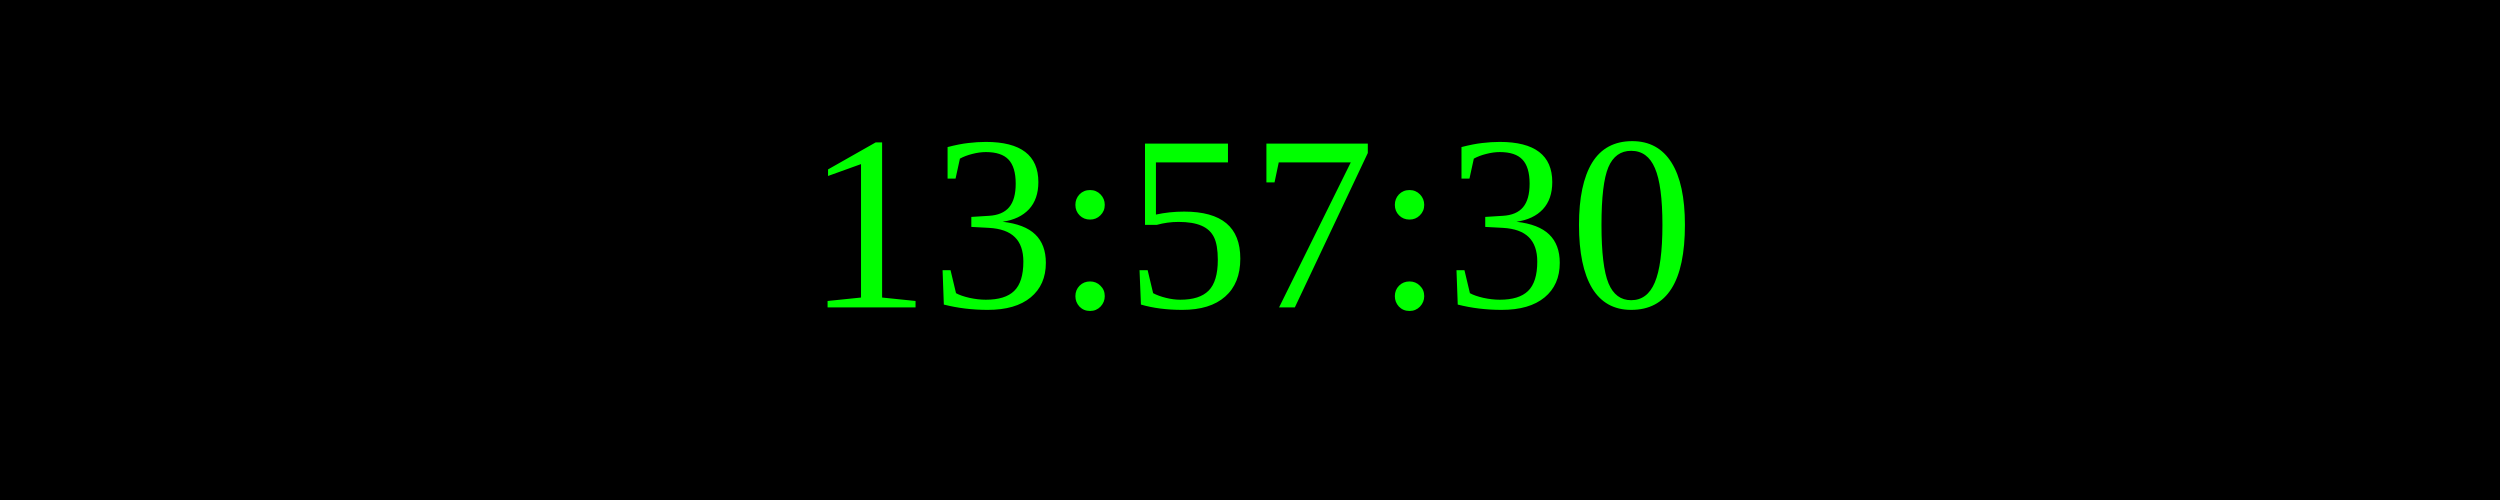
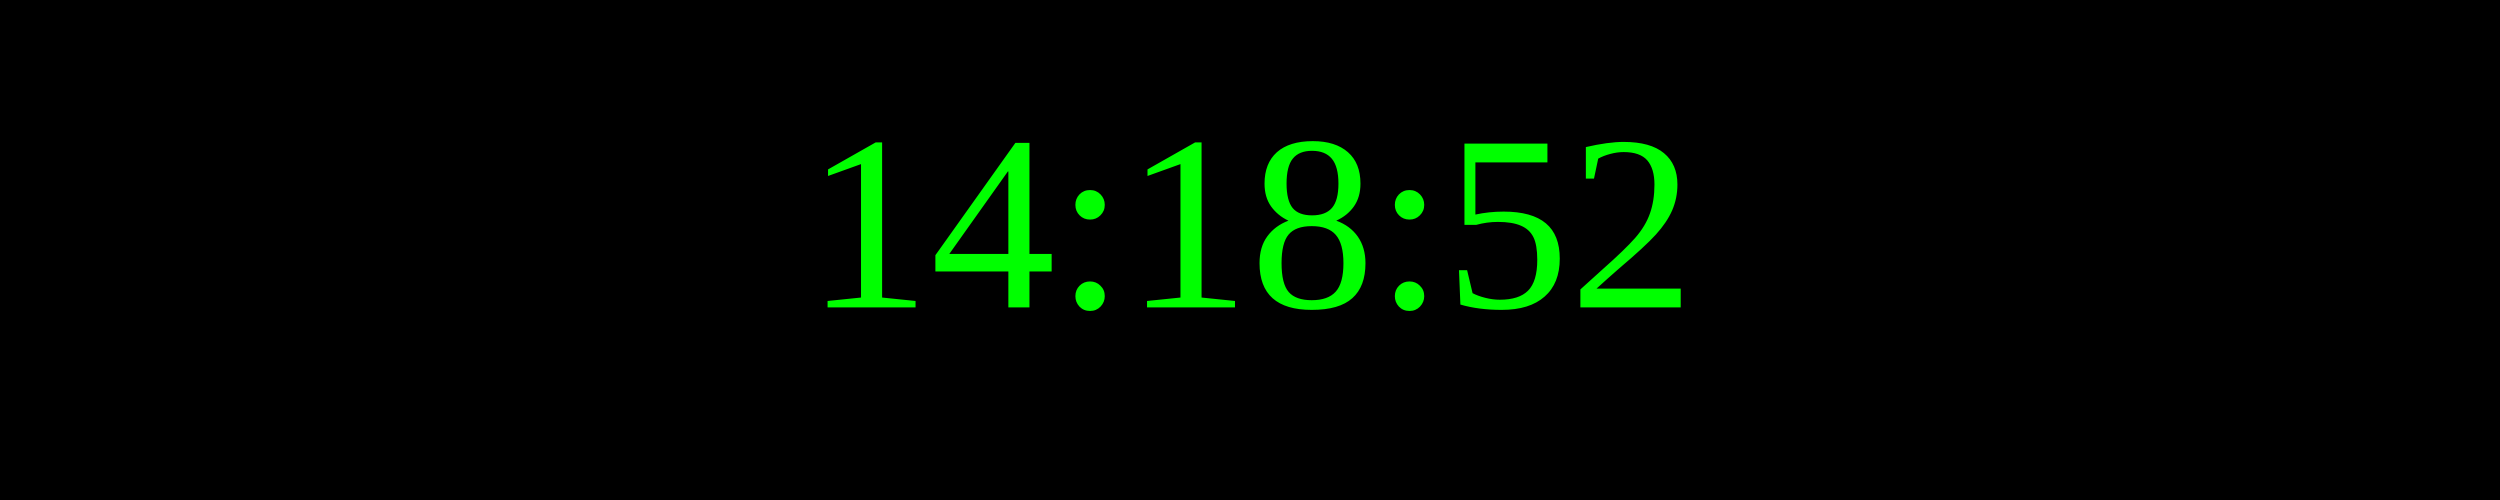
<svg xmlns="http://www.w3.org/2000/svg" width="250" height="50">
  <rect width="100%" height="100%" fill="black" />
  <text x="50%" y="50%" font-size="25" fill="lime" text-anchor="middle" dominant-baseline="middle">
- 13:57:30
+ 14:18:52
</text>
</svg>
